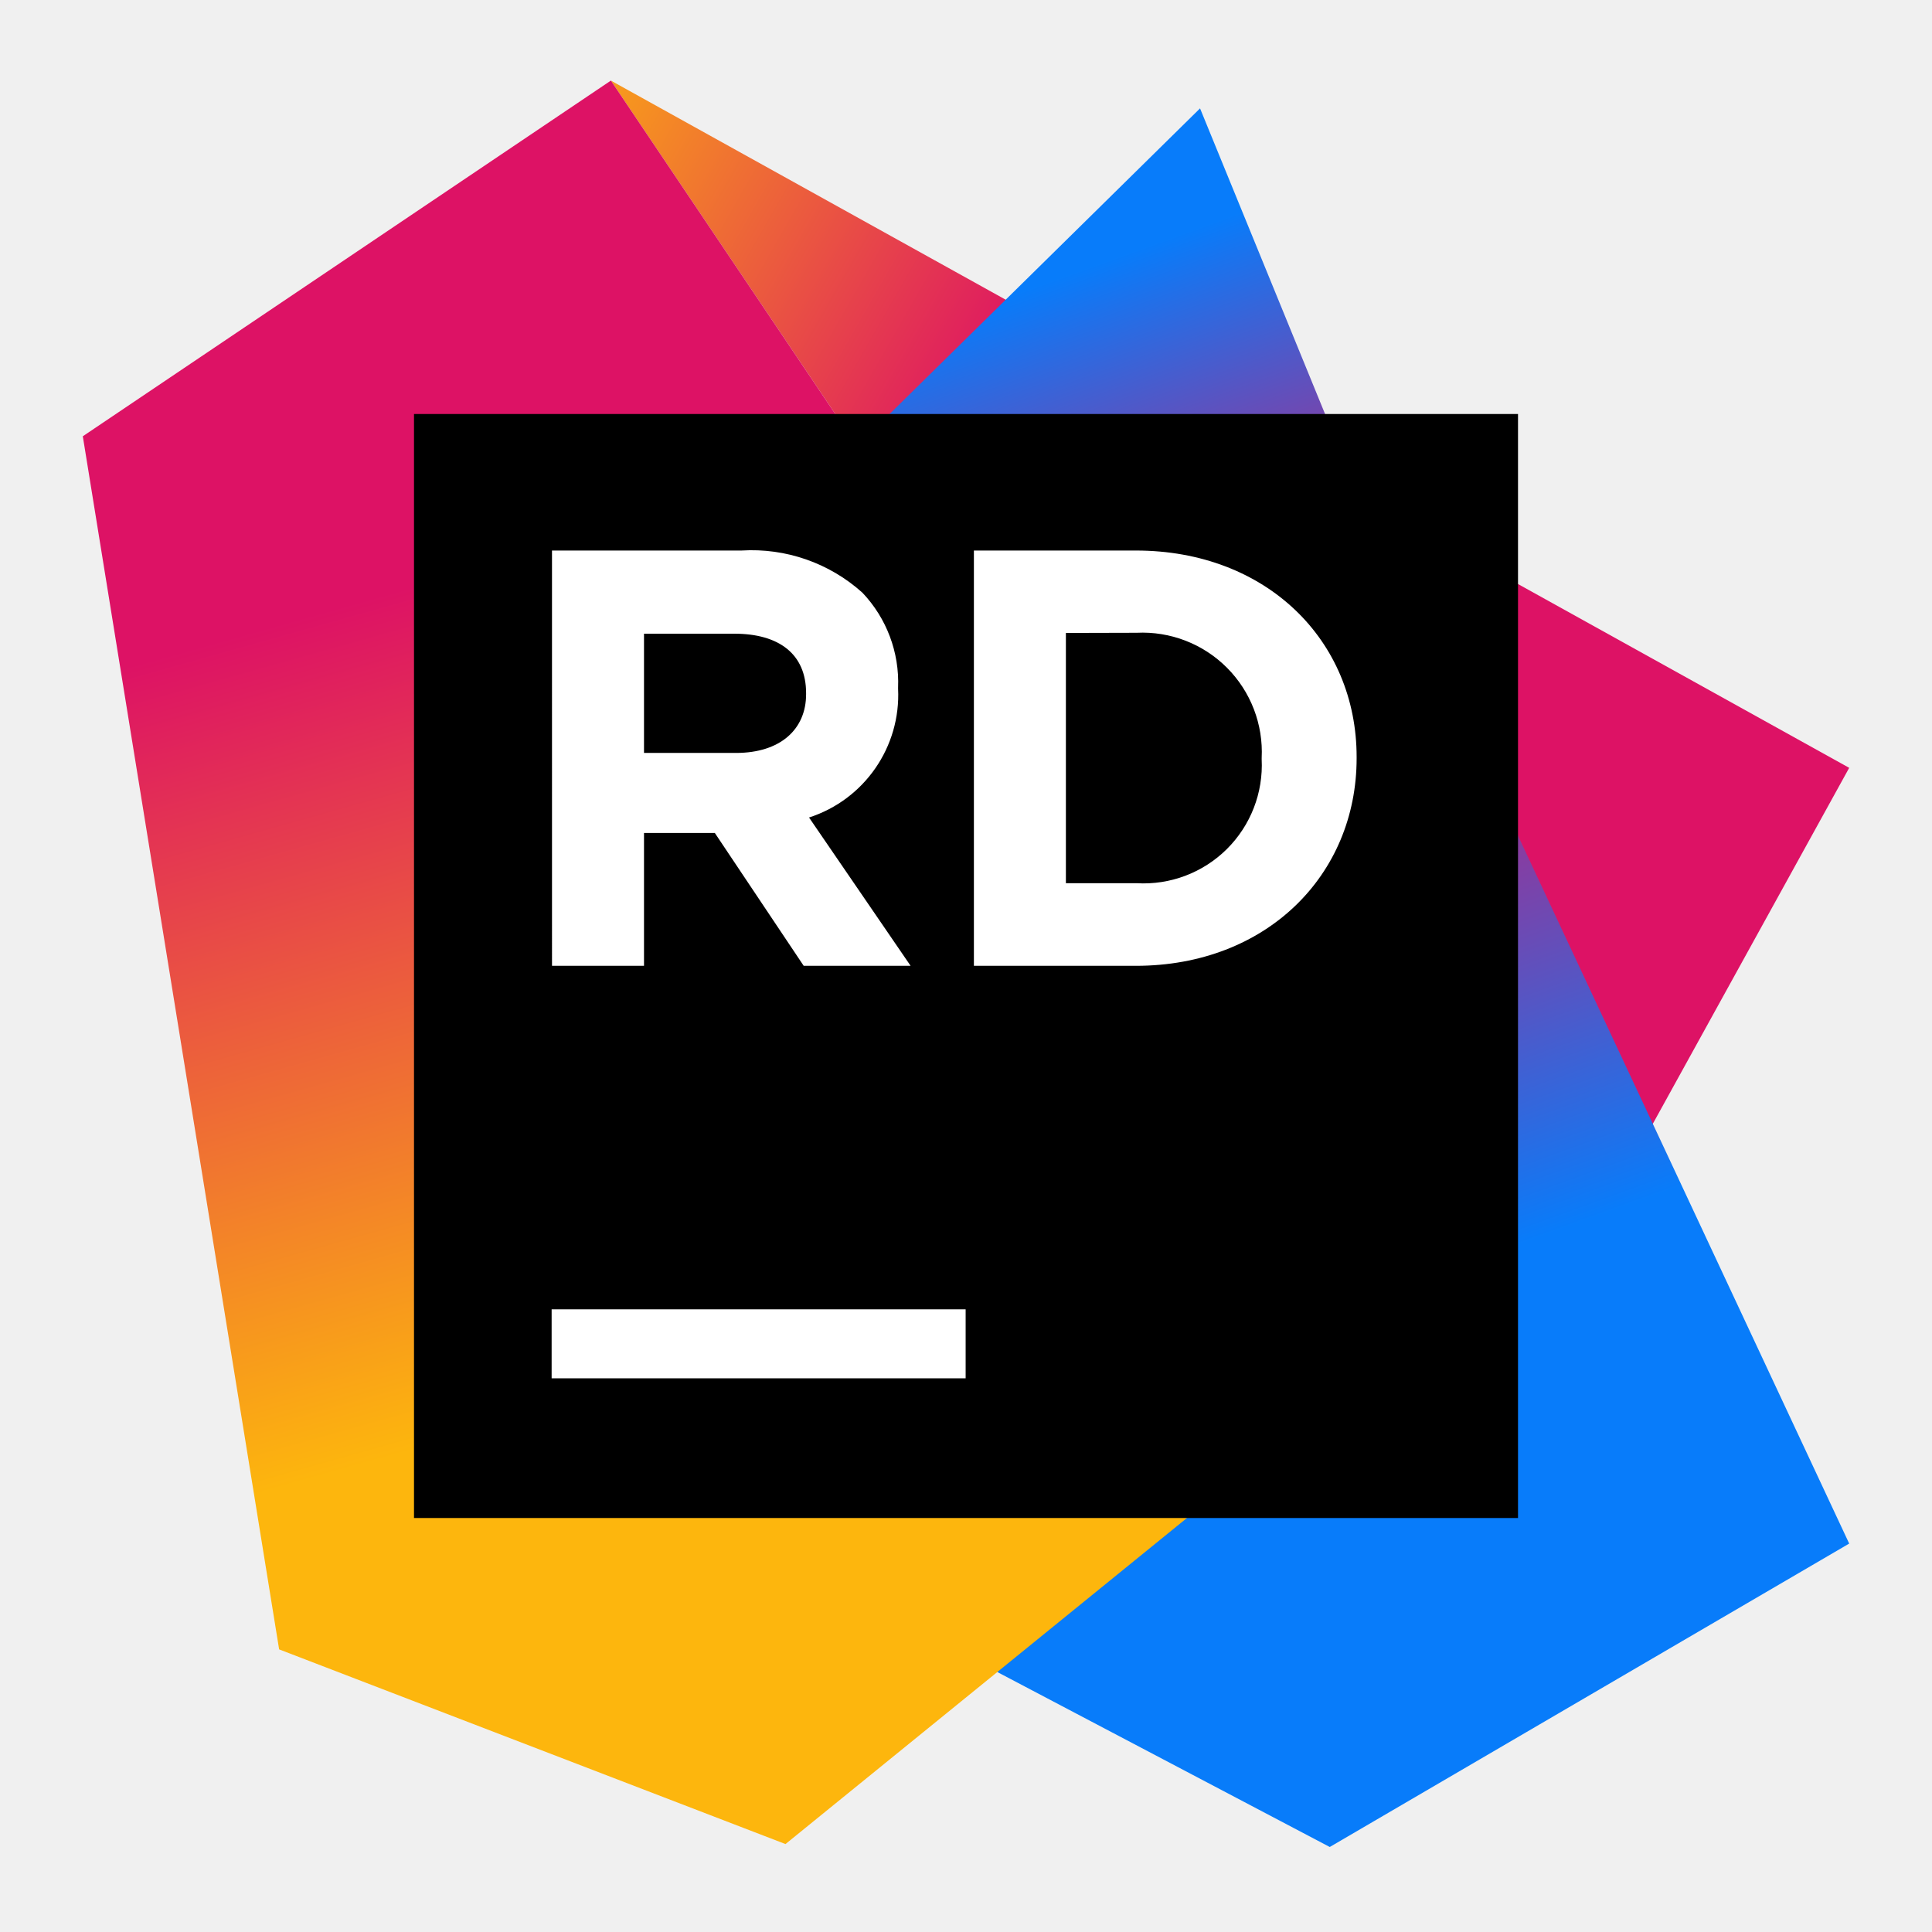
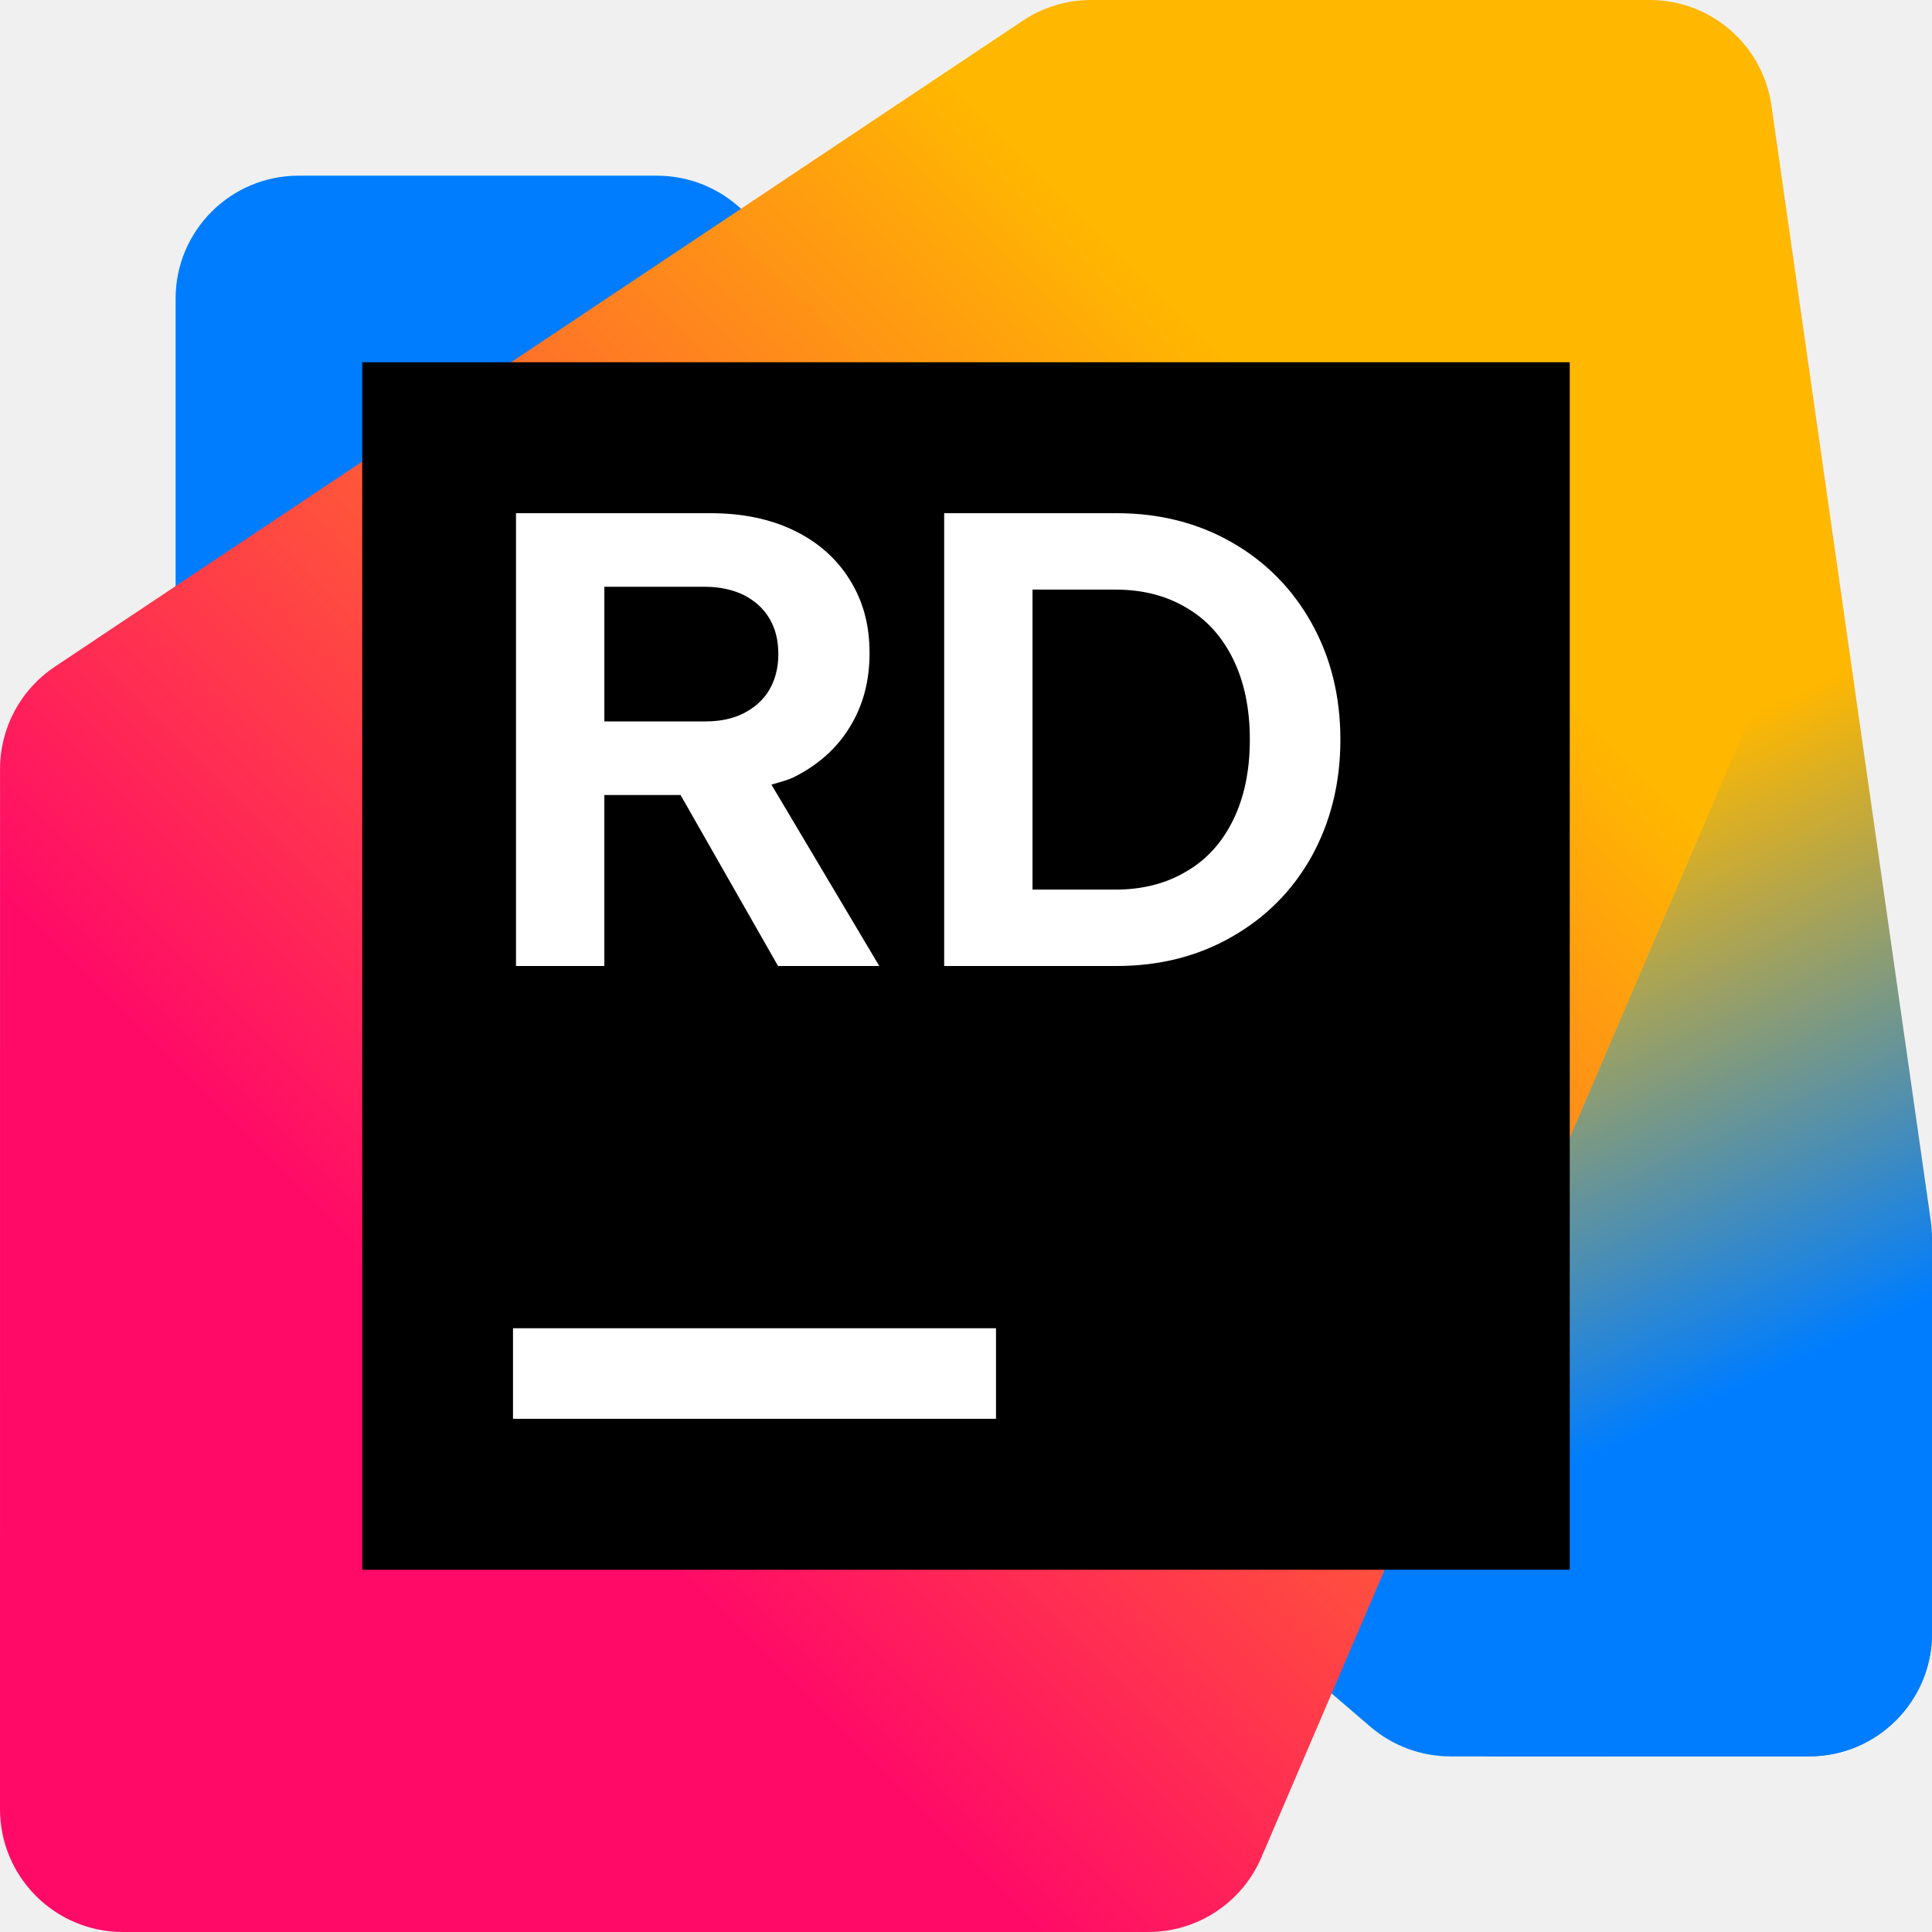
<svg xmlns="http://www.w3.org/2000/svg" viewBox="0 0 128 128">
-   <linearGradient id="a" x1="94.33" x2="20.33" y1="59.37" y2="16.91" gradientUnits="userSpaceOnUse">
-     <stop offset="0" stop-color="#dd1265" />
-     <stop offset=".48" stop-color="#dd1265" />
-     <stop offset=".94" stop-color="#fdb60d" />
-   </linearGradient>
-   <linearGradient id="b" x1="50.33" x2="79.66" y1="12.76" y2="93.76" gradientUnits="userSpaceOnUse">
-     <stop offset=".14" stop-color="#087cfa" />
-     <stop offset=".48" stop-color="#dd1265" />
-     <stop offset=".96" stop-color="#087cfa" />
-   </linearGradient>
-   <linearGradient id="c" x1="28.36" x2="50.02" y1="15.26" y2="92.26" gradientUnits="userSpaceOnUse">
-     <stop offset=".28" stop-color="#dd1265" />
-     <stop offset=".97" stop-color="#fdb60d" />
-   </linearGradient>
-   <path fill="url(#a)" d="M122.514 50.871 40.472 5.339l54.93 81.615 11.288-7.4z" />
-   <path fill="url(#b)" d="M89.783 32.305 79.506 7.18 56.771 29.562l9.301 81.213L88.1 122.368l34.414-20.102z" />
-   <path fill="url(#c)" d="M40.472 5.339 5.486 28.904l13.007 80.372 33.548 12.898 43.362-35.218z" />
-   <path d="M27.429 27.429h73.143v73.143H27.429z" />
-   <path fill="#fff" d="M36.547 86.747h27.429v4.571H36.547zm.024-50.273h12.556a10.971 10.971 0 0 1 8.009 2.792 8.631 8.631 0 0 1 2.365 6.29v.073a8.533 8.533 0 0 1-5.9 8.533l6.729 9.826h-7.083l-5.888-8.802h-4.692v8.802h-6.095zm12.19 13.41c2.95 0 4.645-1.573 4.645-3.889v-.073c0-2.597-1.804-3.938-4.754-3.938h-5.985v7.899zm15.762-13.41h10.728c8.643 0 14.629 5.937 14.629 13.678v.085c0 7.741-5.973 13.751-14.629 13.751H64.523zm6.095 5.461v16.579h4.681a7.838 7.838 0 0 0 8.29-8.216v-.073a7.912 7.912 0 0 0-8.29-8.302z" />
+   <defs>
+     <linearGradient id="a" x1="64.712" x2="39.849" y1="56.378" y2="2.753" gradientTransform="matrix(1.99999 0 0 1.99999 .012 0)" gradientUnits="userSpaceOnUse">
+       <stop offset=".21" stop-color="#007DFE" />
+       <stop offset=".55" stop-color="#FFB700" />
+     </linearGradient>
+     <linearGradient id="b" x1="59.772" x2="1.067" y1="3.981" y2="62.687" gradientTransform="matrix(1.99999 0 0 1.99999 .012 0)" gradientUnits="userSpaceOnUse">
+       <stop offset=".23" stop-color="#FFB700" />
+       <stop offset=".73" stop-color="#FF0A67" />
+     </linearGradient>
+   </defs>
+   <path fill="#007dfe" d="m96.104 116.367 23.75-.003A8.144 8.144 0 0 0 128 108.22V85.206a8.148 8.148 0 0 0-2.844-6.185L48.832 13.6a8.15 8.15 0 0 0-5.301-1.96H19.78a8.145 8.145 0 0 0-8.146 8.145v23.017a8.149 8.149 0 0 0 2.844 6.185l76.32 65.418a8.145 8.145 0 0 0 5.303 1.96z" />
+   <path fill="url(#a)" d="M98.962 116.363h20.893a8.145 8.145 0 0 0 8.145-8.145V82.033c0-.385-.028-.77-.081-1.152L117.363 6.994A8.145 8.145 0 0 0 109.3 0H77.954a8.145 8.145 0 0 0-8.146 8.148l.01 37.077c0 .875.14 1.744.417 2.574l21 62.995a8.146 8.146 0 0 0 7.727 5.57z" />
+   <path fill="url(#b)" d="M8.145 128h67.937a8.147 8.147 0 0 0 7.486-4.937l32.136-74.98a8.157 8.157 0 0 0 .659-3.21V8.147A8.146 8.146 0 0 0 108.217 0H72.286c-1.61 0-3.183.478-4.522 1.371L3.627 44.176a8.145 8.145 0 0 0-3.624 6.775L0 119.854A8.145 8.145 0 0 0 8.145 128Z" />
+   <path fill="#000" d="M104 24H24v80h80z" />
+   <path fill="#fff" d="M34.187 34v30h5.852V52.672h5.05L51.548 64h6.706L51.11 51.984c.146-.046.296-.09.445-.132.337-.097.673-.192.977-.332 1.629-.804 2.878-1.902 3.75-3.32.885-1.42 1.328-3.055 1.328-4.93 0-1.876-.434-3.455-1.305-4.848-.857-1.392-2.087-2.493-3.687-3.27-1.6-.776-3.451-1.152-5.55-1.152zm28.367 0v30h11.422c2.842 0 5.386-.644 7.629-1.93 2.257-1.285 4.02-3.051 5.293-5.328 1.27-2.304 1.906-4.877 1.906-7.742s-.635-5.438-1.906-7.715c-1.272-2.276-3.036-4.07-5.293-5.355-2.243-1.286-4.787-1.93-7.629-1.93ZM40.04 38.875h6.644c.986 0 1.842.188 2.57.535.743.376 1.316.885 1.715 1.555.4.67.598 1.449.598 2.36 0 .91-.197 1.685-.598 2.382-.4.67-.972 1.18-1.714 1.555-.73.374-1.585.535-2.57.535h-6.645Zm28.367.188h5.504c1.785 0 3.352.4 4.695 1.203 1.343.777 2.376 1.93 3.105 3.43.73 1.5 1.094 3.268 1.094 5.304 0 2.037-.365 3.804-1.094 5.305-.729 1.5-1.762 2.648-3.105 3.426-1.343.804-2.91 1.207-4.695 1.207h-5.504ZM33.988 88v6h32v-6z" />
</svg>
